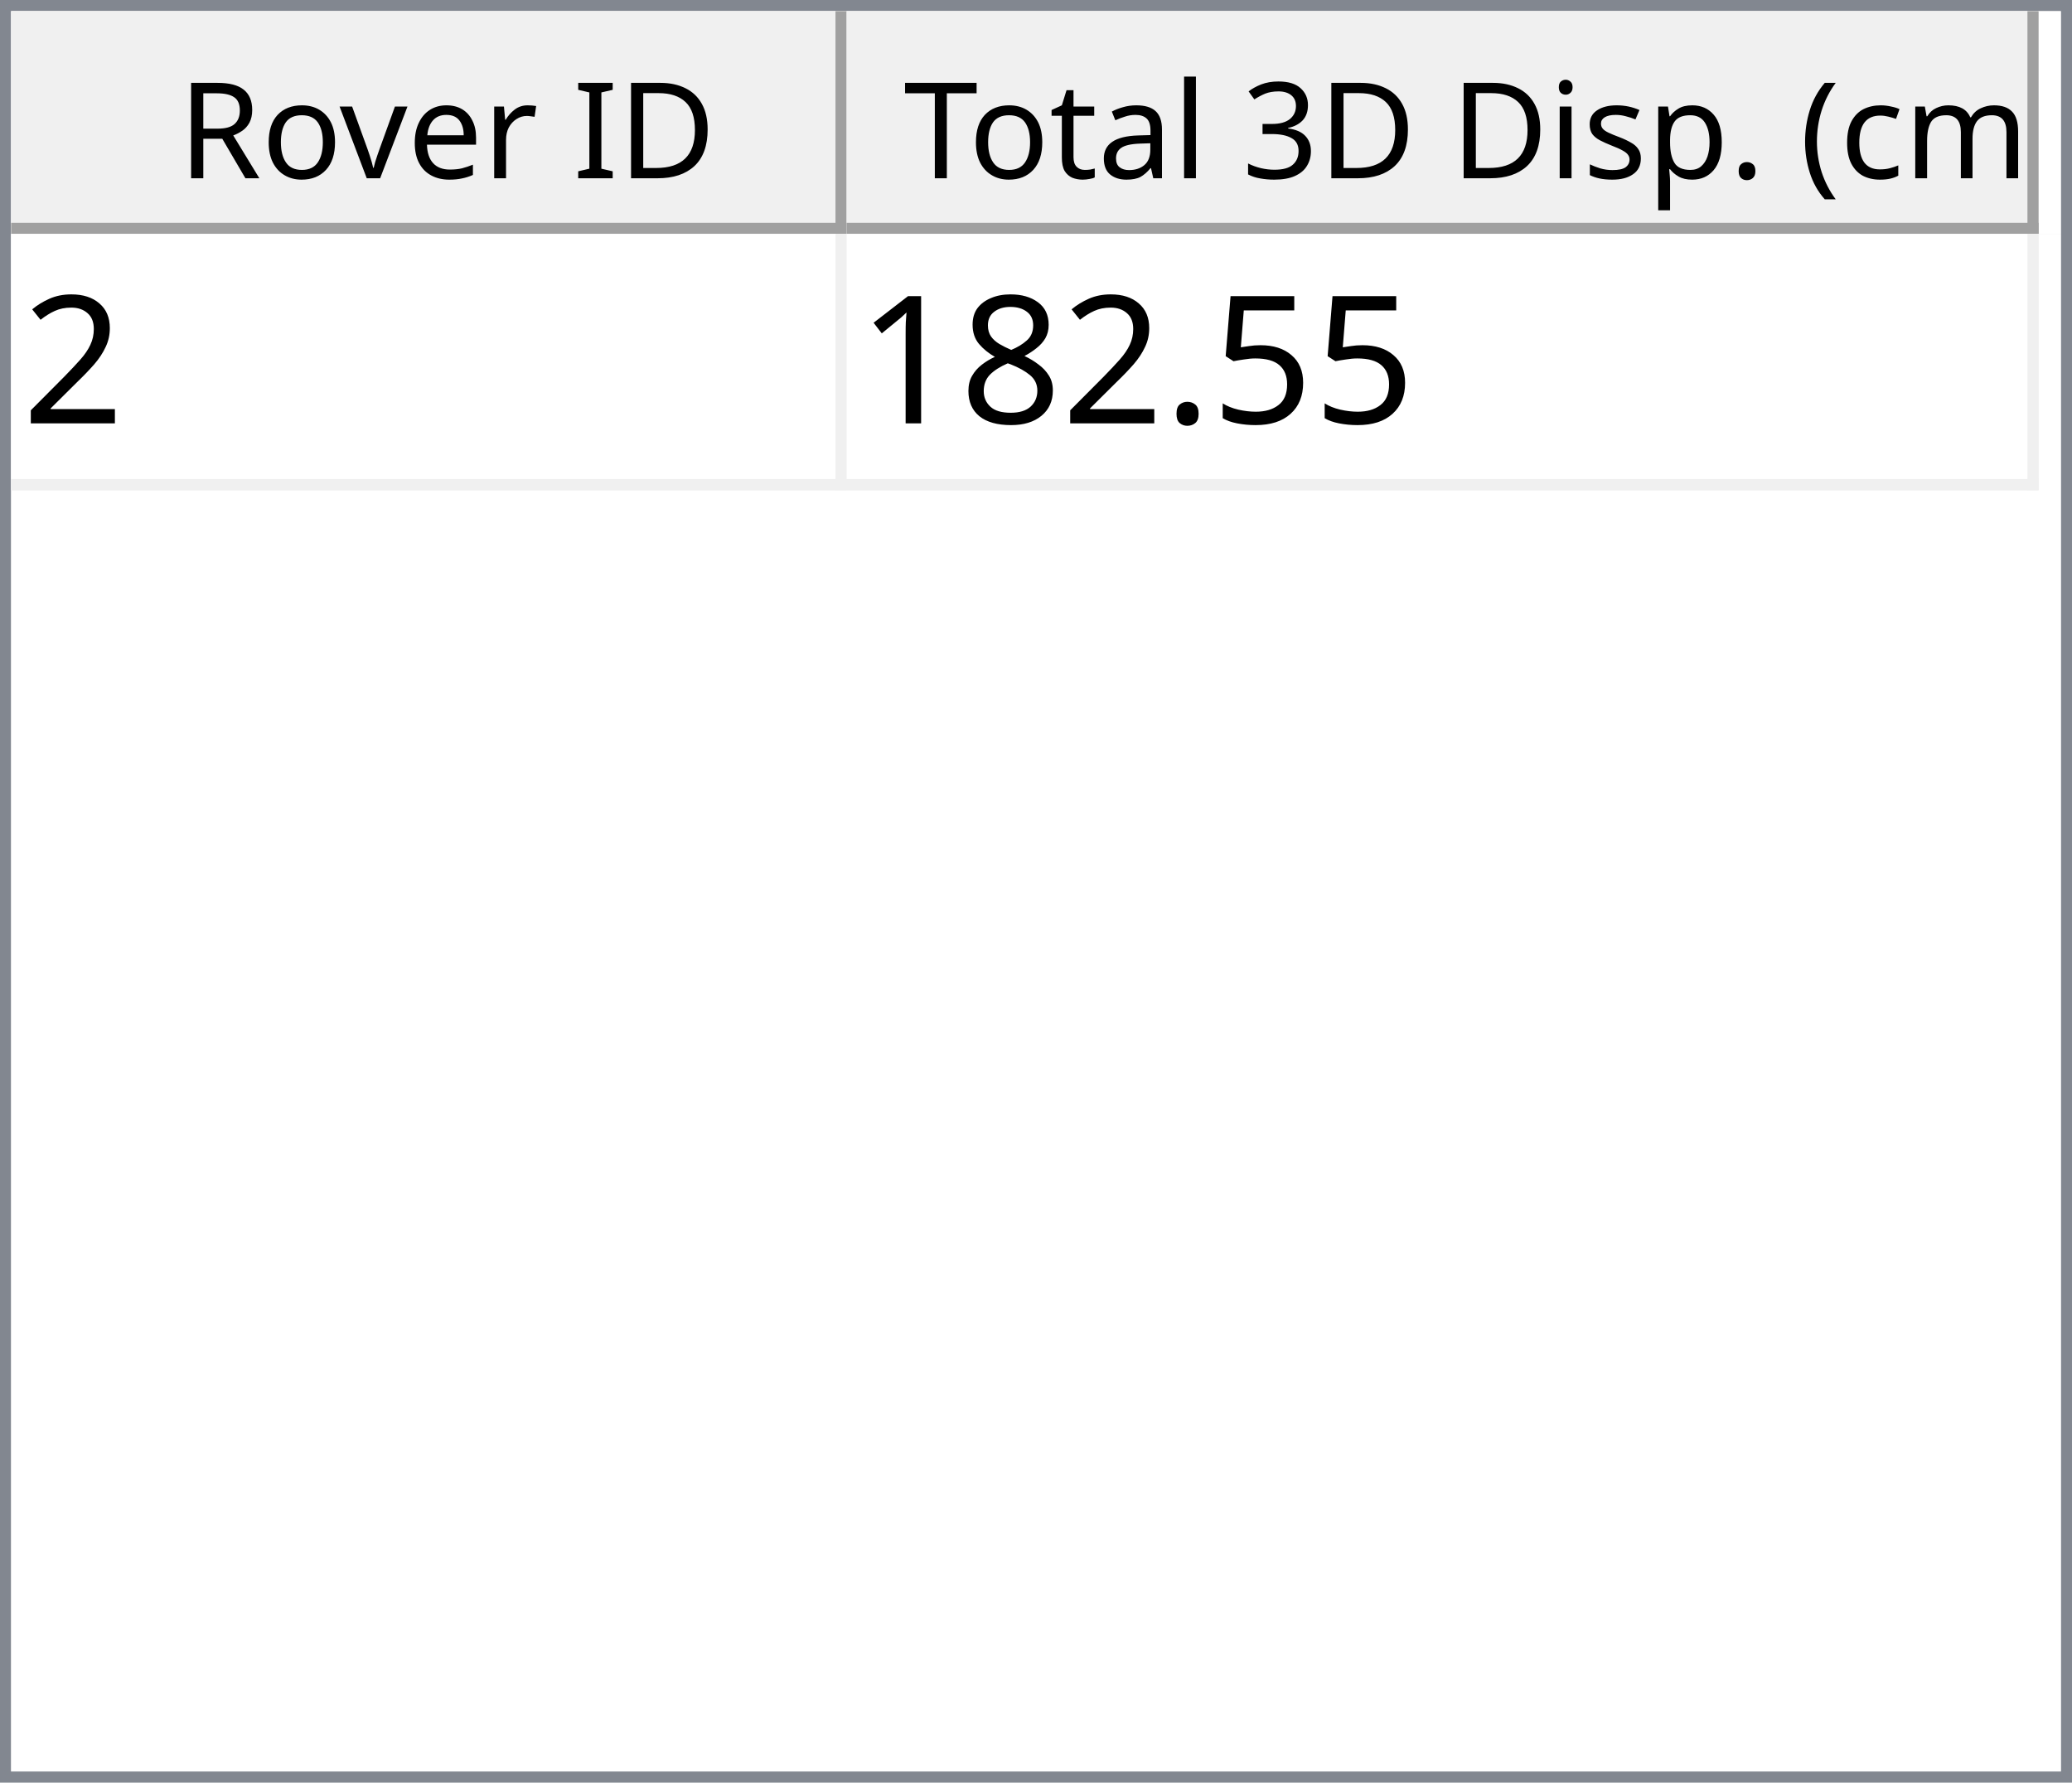
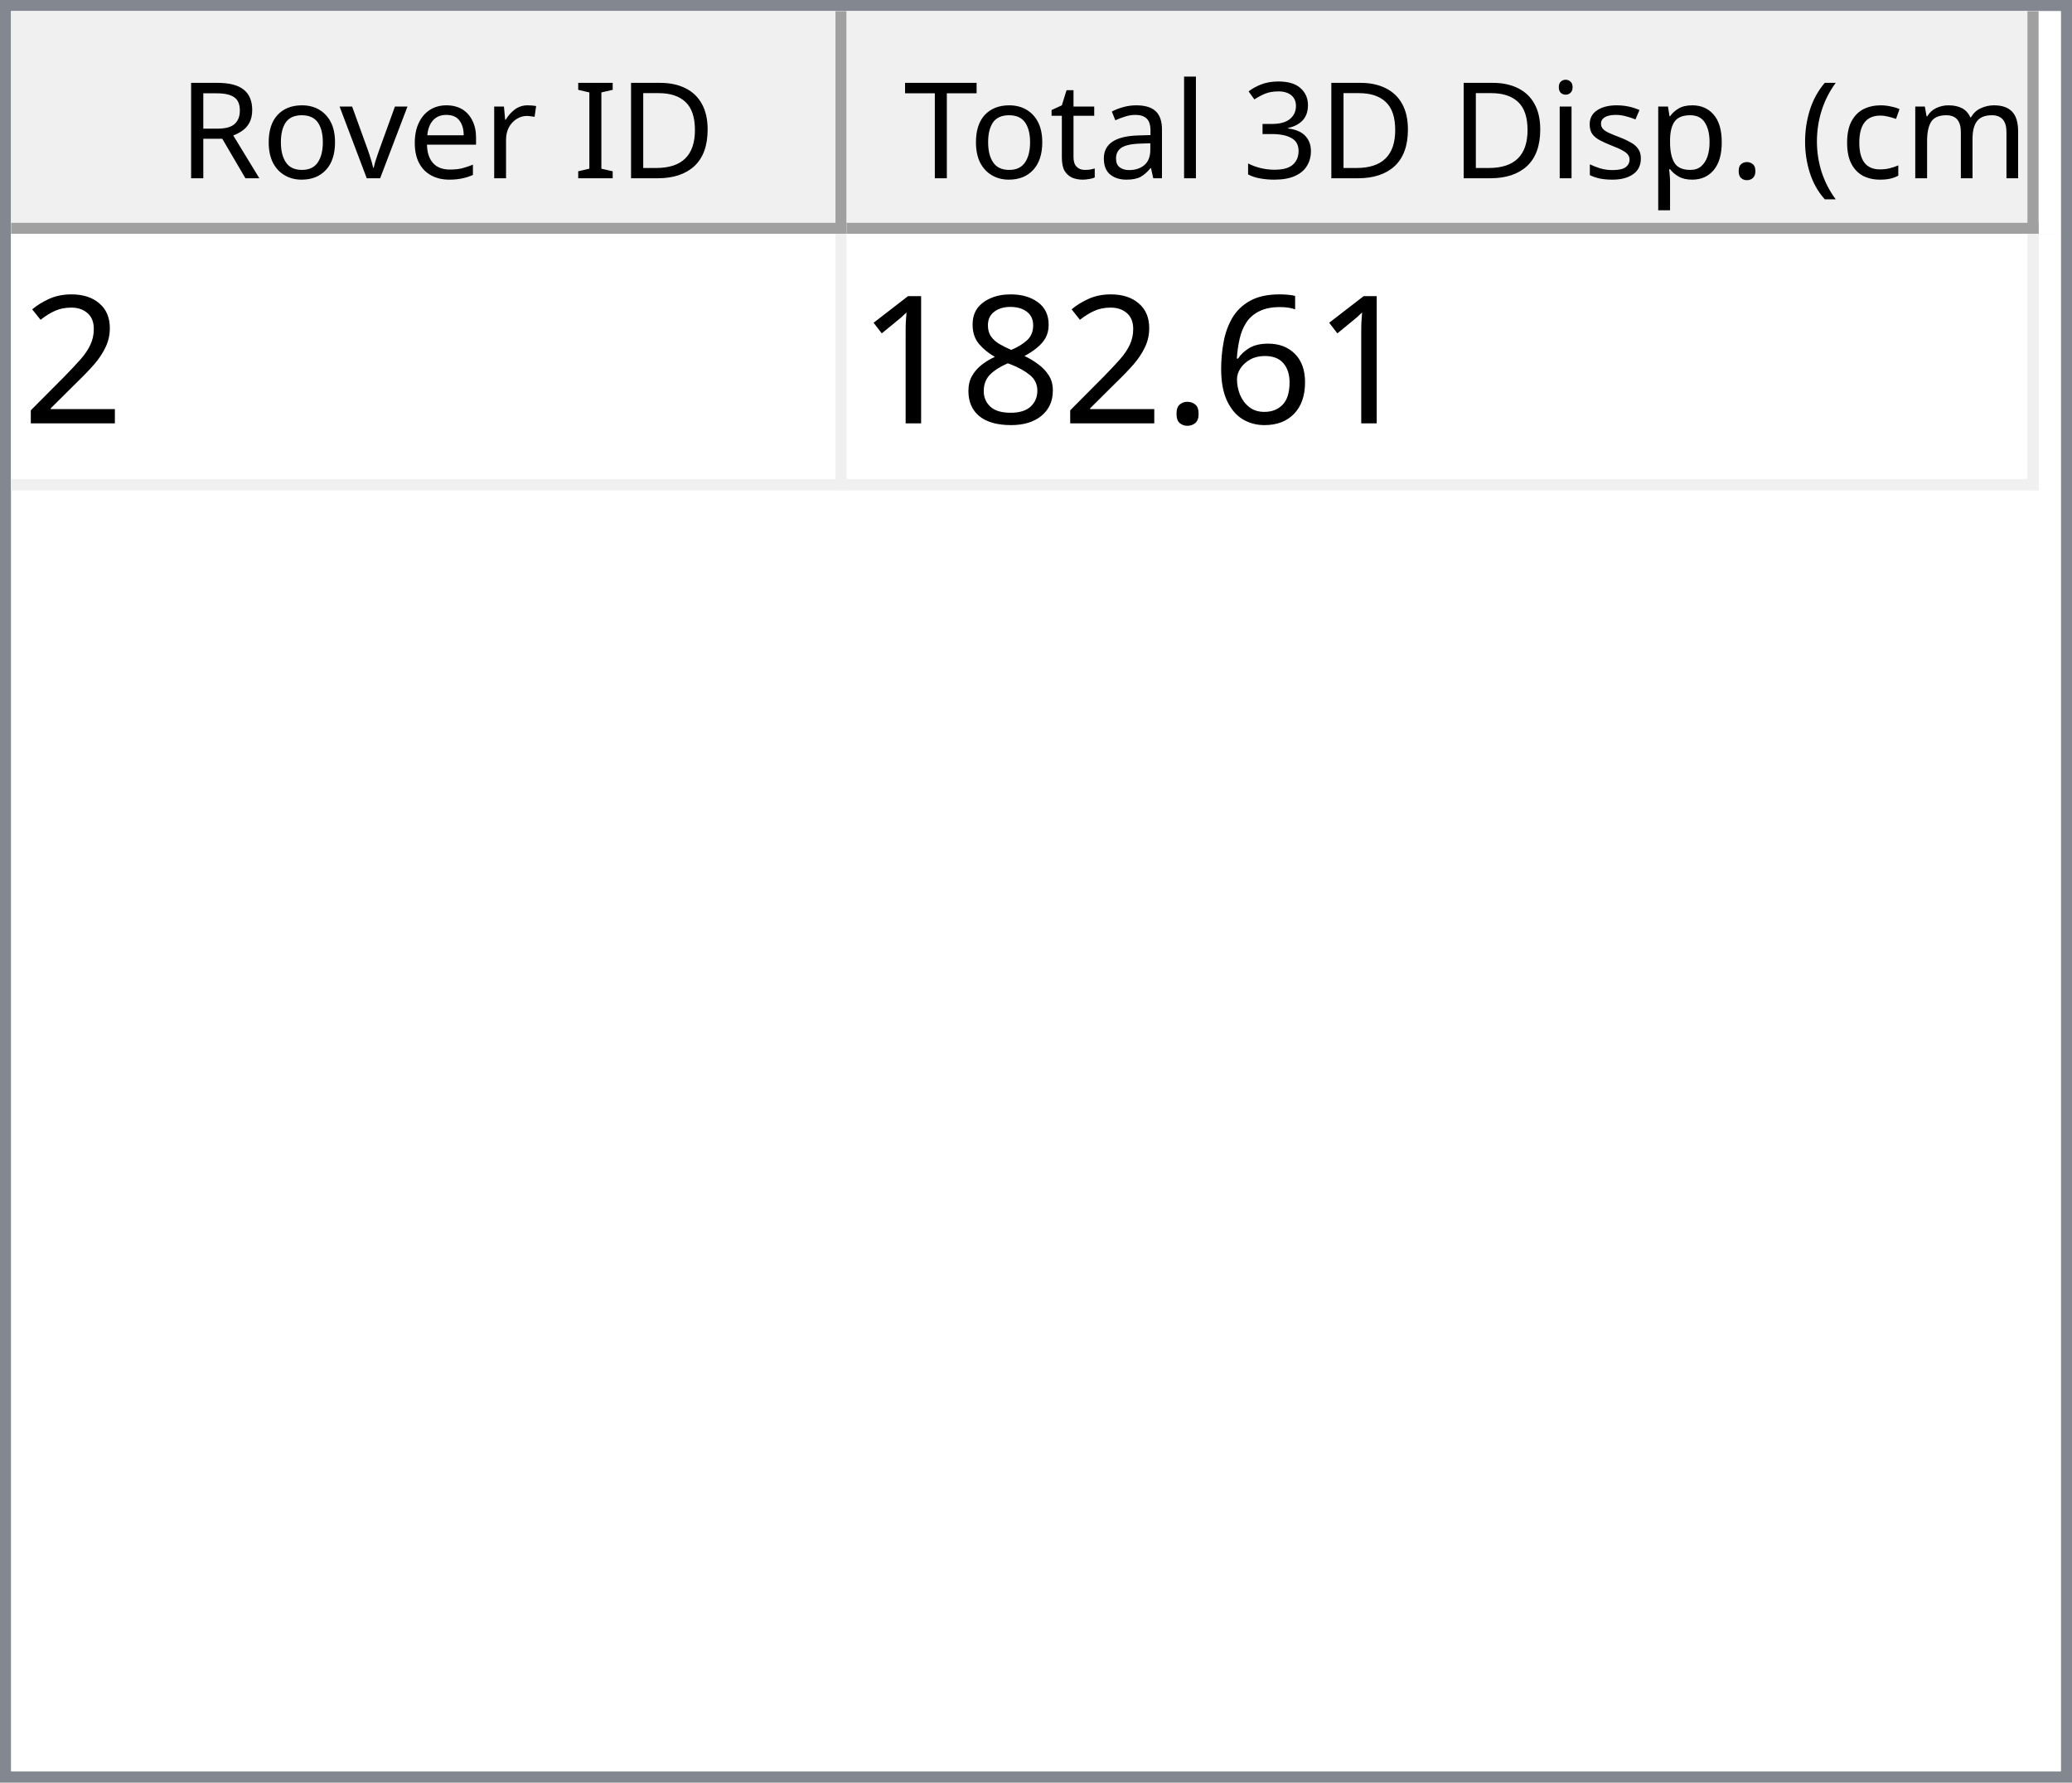
<svg xmlns="http://www.w3.org/2000/svg" style="fill-opacity:1; color-rendering:auto; color-interpolation:auto; text-rendering:auto; stroke:black; stroke-linecap:square; stroke-miterlimit:10; shape-rendering:auto; stroke-opacity:1; fill:black; stroke-dasharray:none; font-weight:normal; stroke-width:1; font-family:'Dialog'; font-style:normal; stroke-linejoin:miter; font-size:12px; stroke-dashoffset:0; image-rendering:auto;" width="186" height="160">
  <defs id="genericDefs" />
  <g>
    <defs id="defs1">
      <clipPath clipPathUnits="userSpaceOnUse" id="clipPath1">
        <path d="M0 0 L186 0 L186 160 L0 160 L0 0 Z" />
      </clipPath>
      <clipPath clipPathUnits="userSpaceOnUse" id="clipPath2">
        <path d="M0 0 L0 160 L186 160 L186 0 Z" />
      </clipPath>
      <clipPath clipPathUnits="userSpaceOnUse" id="clipPath3">
        <path d="M0 0 L0 20 L184 20 L184 0 Z" />
      </clipPath>
      <clipPath clipPathUnits="userSpaceOnUse" id="clipPath4">
        <path d="M0 0 L0 20 L75 20 L75 0 Z" />
      </clipPath>
      <clipPath clipPathUnits="userSpaceOnUse" id="clipPath5">
        <path d="M1 1 L1 19 L74 19 L74 1 Z" />
      </clipPath>
      <clipPath clipPathUnits="userSpaceOnUse" id="clipPath6">
        <path d="M0 0 L0 18 L73 18 L73 0 Z" />
      </clipPath>
      <clipPath clipPathUnits="userSpaceOnUse" id="clipPath7">
        <path d="M-0.5 -0.5 L-0.5 19.5 L74.5 19.5 L74.5 -0.5 Z" />
      </clipPath>
      <clipPath clipPathUnits="userSpaceOnUse" id="clipPath8">
        <path d="M0 0 L0 20 L107 20 L107 0 Z" />
      </clipPath>
      <clipPath clipPathUnits="userSpaceOnUse" id="clipPath9">
        <path d="M1 1 L1 19 L106 19 L106 1 Z" />
      </clipPath>
      <clipPath clipPathUnits="userSpaceOnUse" id="clipPath10">
        <path d="M0 0 L0 18 L105 18 L105 0 Z" />
      </clipPath>
      <clipPath clipPathUnits="userSpaceOnUse" id="clipPath11">
        <path d="M-0.5 -0.5 L-0.5 19.5 L106.5 19.5 L106.5 -0.5 Z" />
      </clipPath>
      <clipPath clipPathUnits="userSpaceOnUse" id="clipPath12">
        <path d="M0 0 L0 138 L184 138 L184 0 Z" />
      </clipPath>
      <clipPath clipPathUnits="userSpaceOnUse" id="clipPath13">
        <path d="M0 0 L0 23 L182 23 L182 0 Z" />
      </clipPath>
      <clipPath clipPathUnits="userSpaceOnUse" id="clipPath14">
        <path d="M-0.5 -0.5 L-0.5 22.5 L181.5 22.5 L181.5 -0.5 Z" />
      </clipPath>
      <clipPath clipPathUnits="userSpaceOnUse" id="clipPath15">
        <path d="M0 0 L0 22 L74 22 L74 0 Z" />
      </clipPath>
      <clipPath clipPathUnits="userSpaceOnUse" id="clipPath16">
        <path d="M0 0 L0 22 L106 22 L106 0 Z" />
      </clipPath>
      <font horiz-adv-x="64.551" id="font1">
        <font-face ascent="107.91" descent="25.098" units-per-em="100" style="font-style:normal; font-family:Segoe UI; font-weight:normal;" />
        <missing-glyph horiz-adv-x="64.551" d="M8.109 0 L8.109 68.266 L56.453 68.266 L56.453 0 L8.109 0 ZM15.328 7.234 L49.219 7.234 L49.219 61.031 L15.328 61.031 L15.328 7.234 Z" />
        <glyph unicode="D" horiz-adv-x="70.117" d="M9.188 0 L9.188 70.016 L28.516 70.016 Q65.531 70.016 65.531 35.891 Q65.531 19.672 55.25 9.836 Q44.969 0 27.734 0 L9.188 0 ZM17.391 62.594 L17.391 7.422 L27.828 7.422 Q41.609 7.422 49.273 14.797 Q56.938 22.172 56.938 35.688 Q56.938 62.594 28.328 62.594 L17.391 62.594 Z" />
        <glyph unicode="I" horiz-adv-x="26.611" d="M17.391 0 L9.188 0 L9.188 70.016 L17.391 70.016 L17.391 0 Z" />
        <glyph unicode=" " horiz-adv-x="27.393" d="" />
        <glyph unicode="r" horiz-adv-x="34.766" d="M34.188 41.891 Q32.078 43.5 28.125 43.5 Q23 43.5 19.555 38.672 Q16.109 33.844 16.109 25.484 L16.109 0 L8.109 0 L8.109 50 L16.109 50 L16.109 39.703 L16.312 39.703 Q18.016 44.969 21.531 47.922 Q25.047 50.875 29.391 50.875 Q32.516 50.875 34.188 50.203 L34.188 41.891 Z" />
        <glyph unicode="e" horiz-adv-x="52.295" d="M48.297 23 L12.984 23 Q13.188 14.656 17.484 10.109 Q21.781 5.562 29.297 5.562 Q37.75 5.562 44.828 11.141 L44.828 3.609 Q38.234 -1.172 27.391 -1.172 Q16.797 -1.172 10.742 5.641 Q4.688 12.453 4.688 24.812 Q4.688 36.469 11.305 43.82 Q17.922 51.172 27.734 51.172 Q37.547 51.172 42.922 44.828 Q48.297 38.484 48.297 27.203 L48.297 23 ZM40.094 29.781 Q40.047 36.719 36.75 40.578 Q33.453 44.438 27.594 44.438 Q21.922 44.438 17.969 40.383 Q14.016 36.328 13.094 29.781 L40.094 29.781 Z" />
        <glyph unicode="v" horiz-adv-x="47.9" d="M47.406 50 L27.484 0 L19.625 0 L0.688 50 L9.469 50 L22.172 13.672 Q23.578 9.672 23.922 6.688 L24.125 6.688 Q24.609 10.453 25.688 13.484 L38.969 50 L47.406 50 Z" />
        <glyph unicode="o" horiz-adv-x="58.594" d="M29 -1.172 Q17.922 -1.172 11.305 5.836 Q4.688 12.844 4.688 24.422 Q4.688 37.016 11.57 44.094 Q18.453 51.172 30.172 51.172 Q41.359 51.172 47.633 44.289 Q53.906 37.406 53.906 25.203 Q53.906 13.234 47.141 6.031 Q40.375 -1.172 29 -1.172 ZM29.594 44.438 Q21.875 44.438 17.383 39.188 Q12.891 33.938 12.891 24.703 Q12.891 15.828 17.43 10.695 Q21.969 5.562 29.594 5.562 Q37.359 5.562 41.531 10.594 Q45.703 15.625 45.703 24.906 Q45.703 34.281 41.531 39.359 Q37.359 44.438 29.594 44.438 Z" />
        <glyph unicode="R" horiz-adv-x="59.814" d="M59.375 0 L49.609 0 L37.891 19.625 Q36.281 22.359 34.766 24.289 Q33.25 26.219 31.664 27.438 Q30.078 28.656 28.25 29.219 Q26.422 29.781 24.125 29.781 L17.391 29.781 L17.391 0 L9.188 0 L9.188 70.016 L30.078 70.016 Q34.672 70.016 38.555 68.867 Q42.438 67.719 45.289 65.375 Q48.141 63.031 49.758 59.547 Q51.375 56.062 51.375 51.375 Q51.375 47.703 50.273 44.656 Q49.172 41.609 47.148 39.211 Q45.125 36.812 42.266 35.133 Q39.406 33.453 35.844 32.516 L35.844 32.328 Q37.594 31.547 38.891 30.547 Q40.188 29.547 41.359 28.18 Q42.531 26.812 43.68 25.078 Q44.828 23.344 46.234 21.047 L59.375 0 ZM17.391 62.594 L17.391 37.203 L28.516 37.203 Q31.594 37.203 34.203 38.133 Q36.812 39.062 38.719 40.797 Q40.625 42.531 41.703 45.047 Q42.781 47.562 42.781 50.688 Q42.781 56.297 39.141 59.445 Q35.5 62.594 28.609 62.594 L17.391 62.594 Z" />
        <glyph unicode=")" horiz-adv-x="30.176" d="M8.297 -15.922 L1.172 -15.922 Q16.406 2.344 16.406 26.812 Q16.406 51.469 1.078 70.016 L8.297 70.016 Q23.531 52.156 23.531 26.703 Q23.531 1.375 8.297 -15.922 Z" />
        <glyph unicode="m" horiz-adv-x="86.133" d="M79.109 0 L71.094 0 L71.094 28.719 Q71.094 37.016 68.531 40.727 Q65.969 44.438 59.906 44.438 Q54.781 44.438 51.195 39.75 Q47.609 35.062 47.609 28.516 L47.609 0 L39.594 0 L39.594 29.688 Q39.594 44.438 28.219 44.438 Q22.953 44.438 19.531 40.016 Q16.109 35.594 16.109 28.516 L16.109 0 L8.109 0 L8.109 50 L16.109 50 L16.109 42.094 L16.312 42.094 Q21.625 51.172 31.844 51.172 Q36.969 51.172 40.773 48.312 Q44.578 45.453 46 40.828 Q51.562 51.172 62.594 51.172 Q79.109 51.172 79.109 30.812 L79.109 0 Z" />
        <glyph unicode="c" horiz-adv-x="46.191" d="M42.188 2.297 Q36.422 -1.172 28.516 -1.172 Q17.828 -1.172 11.258 5.789 Q4.688 12.75 4.688 23.828 Q4.688 36.188 11.766 43.68 Q18.844 51.172 30.672 51.172 Q37.25 51.172 42.281 48.734 L42.281 40.531 Q36.719 44.438 30.375 44.438 Q22.703 44.438 17.797 38.945 Q12.891 33.453 12.891 24.516 Q12.891 15.719 17.508 10.641 Q22.125 5.562 29.891 5.562 Q36.422 5.562 42.188 9.906 L42.188 2.297 Z" />
        <glyph unicode="(" horiz-adv-x="30.176" d="M29.109 -15.922 L21.969 -15.922 Q6.844 1.375 6.844 26.703 Q6.844 52.156 21.969 70.016 L29.203 70.016 Q13.875 51.469 13.875 26.812 Q13.875 2.344 29.109 -15.922 Z" />
        <glyph unicode="." horiz-adv-x="21.68" d="M10.891 -1.078 Q8.641 -1.078 7.055 0.539 Q5.469 2.156 5.469 4.391 Q5.469 6.641 7.055 8.273 Q8.641 9.906 10.891 9.906 Q13.188 9.906 14.797 8.273 Q16.406 6.641 16.406 4.391 Q16.406 2.156 14.797 0.539 Q13.188 -1.078 10.891 -1.078 Z" />
        <glyph unicode="p" horiz-adv-x="58.789" d="M16.312 7.234 L16.109 7.234 L16.109 -23 L8.109 -23 L8.109 50 L16.109 50 L16.109 41.219 L16.312 41.219 Q22.219 51.172 33.594 51.172 Q43.266 51.172 48.688 44.461 Q54.109 37.75 54.109 26.469 Q54.109 13.922 48 6.375 Q41.891 -1.172 31.297 -1.172 Q21.578 -1.172 16.312 7.234 ZM16.109 27.391 L16.109 20.406 Q16.109 14.203 20.141 9.883 Q24.172 5.562 30.375 5.562 Q37.641 5.562 41.773 11.133 Q45.906 16.703 45.906 26.609 Q45.906 34.969 42.047 39.703 Q38.188 44.438 31.594 44.438 Q24.609 44.438 20.359 39.578 Q16.109 34.719 16.109 27.391 Z" />
        <glyph unicode="s" horiz-adv-x="42.432" d="M5.078 1.812 L5.078 10.406 Q11.625 5.562 19.484 5.562 Q30.031 5.562 30.031 12.594 Q30.031 14.594 29.125 15.992 Q28.219 17.391 26.68 18.461 Q25.141 19.531 23.07 20.383 Q21 21.234 18.609 22.172 Q15.281 23.484 12.766 24.828 Q10.25 26.172 8.57 27.859 Q6.891 29.547 6.031 31.695 Q5.172 33.844 5.172 36.719 Q5.172 40.234 6.789 42.945 Q8.406 45.656 11.086 47.484 Q13.766 49.312 17.211 50.242 Q20.656 51.172 24.312 51.172 Q30.812 51.172 35.938 48.922 L35.938 40.828 Q30.422 44.438 23.25 44.438 Q21 44.438 19.195 43.922 Q17.391 43.406 16.094 42.477 Q14.797 41.547 14.086 40.258 Q13.375 38.969 13.375 37.406 Q13.375 35.453 14.086 34.133 Q14.797 32.812 16.164 31.789 Q17.531 30.766 19.484 29.938 Q21.438 29.109 23.922 28.125 Q27.25 26.859 29.883 25.516 Q32.516 24.172 34.375 22.484 Q36.234 20.797 37.234 18.602 Q38.234 16.406 38.234 13.375 Q38.234 9.672 36.602 6.938 Q34.969 4.203 32.234 2.398 Q29.5 0.594 25.93 -0.289 Q22.359 -1.172 18.453 -1.172 Q10.75 -1.172 5.078 1.812 Z" />
        <glyph unicode="i" horiz-adv-x="24.219" d="M12.203 62.703 Q10.062 62.703 8.547 64.164 Q7.031 65.625 7.031 67.875 Q7.031 70.125 8.547 71.609 Q10.062 73.094 12.203 73.094 Q14.406 73.094 15.945 71.609 Q17.484 70.125 17.484 67.875 Q17.484 65.719 15.945 64.211 Q14.406 62.703 12.203 62.703 ZM16.109 0 L8.109 0 L8.109 50 L16.109 50 L16.109 0 Z" />
        <glyph unicode="3" horiz-adv-x="53.906" d="M46.531 19.828 Q46.531 15.094 44.75 11.211 Q42.969 7.328 39.719 4.57 Q36.469 1.812 31.93 0.297 Q27.391 -1.219 21.922 -1.219 Q11.922 -1.219 6 2.594 L6 11.188 Q13.094 5.609 22.219 5.609 Q25.875 5.609 28.828 6.539 Q31.781 7.469 33.906 9.227 Q36.031 10.984 37.18 13.477 Q38.328 15.969 38.328 19.094 Q38.328 32.812 18.797 32.812 L12.984 32.812 L12.984 39.594 L18.5 39.594 Q35.797 39.594 35.797 52.484 Q35.797 64.406 22.609 64.406 Q15.188 64.406 8.688 59.422 L8.688 67.188 Q15.375 71.188 24.609 71.188 Q29 71.188 32.57 69.969 Q36.141 68.75 38.68 66.555 Q41.219 64.359 42.609 61.281 Q44 58.203 44 54.5 Q44 40.672 30.031 36.719 L30.031 36.531 Q33.594 36.141 36.625 34.797 Q39.656 33.453 41.852 31.305 Q44.047 29.156 45.289 26.25 Q46.531 23.344 46.531 19.828 Z" />
        <glyph unicode="l" horiz-adv-x="24.219" d="M16.109 0 L8.109 0 L8.109 74.031 L16.109 74.031 L16.109 0 Z" />
        <glyph unicode="a" horiz-adv-x="50.879" d="M43.891 0 L35.891 0 L35.891 7.812 L35.688 7.812 Q30.469 -1.172 20.312 -1.172 Q12.844 -1.172 8.617 2.781 Q4.391 6.734 4.391 13.281 Q4.391 27.297 20.906 29.594 L35.891 31.688 Q35.891 44.438 25.594 44.438 Q16.547 44.438 9.281 38.281 L9.281 46.484 Q16.656 51.172 26.266 51.172 Q43.891 51.172 43.891 32.516 L43.891 0 ZM35.891 25.297 L23.828 23.641 Q18.266 22.859 15.43 20.875 Q12.594 18.891 12.594 13.875 Q12.594 10.203 15.211 7.883 Q17.828 5.562 22.172 5.562 Q28.125 5.562 32.008 9.742 Q35.891 13.922 35.891 20.312 L35.891 25.297 Z" />
        <glyph unicode="t" horiz-adv-x="33.887" d="M31.297 0.484 Q28.469 -1.078 23.828 -1.078 Q10.688 -1.078 10.688 13.578 L10.688 43.172 L2.094 43.172 L2.094 50 L10.688 50 L10.688 62.203 L18.703 64.797 L18.703 50 L31.297 50 L31.297 43.172 L18.703 43.172 L18.703 14.984 Q18.703 9.969 20.414 7.82 Q22.125 5.672 26.078 5.672 Q29.109 5.672 31.297 7.328 L31.297 0.484 Z" />
        <glyph unicode="T" horiz-adv-x="52.393" d="M50.594 62.594 L30.375 62.594 L30.375 0 L22.172 0 L22.172 62.594 L2 62.594 L2 70.016 L50.594 70.016 L50.594 62.594 Z" />
      </font>
      <font horiz-adv-x="75.0" id="font2">
        <font-face ascent="100.537" descent="21.973" units-per-em="100" style="font-style:normal; font-family:sans-serif; font-weight:normal;" />
        <missing-glyph horiz-adv-x="75.0" d="M12.5 0 L12.5 62.5 L62.5 62.5 L62.5 0 L12.5 0 ZM14.062 1.562 L60.938 1.562 L60.938 60.938 L14.062 60.938 L14.062 1.562 Z" />
        <glyph unicode="2" horiz-adv-x="55.615" d="M50.344 8.453 L50.344 0 L3.031 0 Q2.938 3.172 4.047 6.109 Q5.859 10.938 9.836 15.625 Q13.812 20.312 21.344 26.469 Q33.016 36.031 37.117 41.625 Q41.219 47.219 41.219 52.203 Q41.219 57.422 37.477 61.008 Q33.734 64.594 27.734 64.594 Q21.391 64.594 17.578 60.789 Q13.766 56.984 13.719 50.25 L4.688 51.172 Q5.609 61.281 11.664 66.578 Q17.719 71.875 27.938 71.875 Q38.234 71.875 44.242 66.164 Q50.25 60.453 50.25 52 Q50.25 47.703 48.492 43.555 Q46.734 39.406 42.656 34.812 Q38.578 30.219 29.109 22.219 Q21.188 15.578 18.945 13.211 Q16.703 10.844 15.234 8.453 L50.344 8.453 Z" />
-         <glyph unicode="5" horiz-adv-x="55.615" d="M4.156 18.75 L13.375 19.531 Q14.406 12.797 18.141 9.398 Q21.875 6 27.156 6 Q33.5 6 37.891 10.789 Q42.281 15.578 42.281 23.484 Q42.281 31 38.062 35.352 Q33.844 39.703 27 39.703 Q22.75 39.703 19.336 37.773 Q15.922 35.844 13.969 32.766 L5.719 33.844 L12.641 70.609 L48.25 70.609 L48.25 62.203 L19.672 62.203 L15.828 42.969 Q22.266 47.469 29.344 47.469 Q38.719 47.469 45.164 40.969 Q51.609 34.469 51.609 24.266 Q51.609 14.547 45.953 7.469 Q39.062 -1.219 27.156 -1.219 Q17.391 -1.219 11.211 4.25 Q5.031 9.719 4.156 18.75 Z" />
+         <glyph unicode="6" horiz-adv-x="55.615" d="M49.75 54.047 L41.016 53.375 Q39.844 58.547 37.703 60.891 Q34.125 64.656 28.906 64.656 Q24.703 64.656 21.531 62.312 Q17.391 59.281 14.992 53.469 Q12.594 47.656 12.5 36.922 Q15.672 41.75 20.266 44.094 Q24.859 46.438 29.891 46.438 Q38.672 46.438 44.852 39.969 Q51.031 33.5 51.031 23.25 Q51.031 16.5 48.125 10.719 Q45.219 4.938 40.141 1.859 Q35.062 -1.219 28.609 -1.219 Q17.625 -1.219 10.695 6.859 Q3.766 14.938 3.766 33.5 Q3.766 54.25 11.422 63.672 Q18.109 71.875 29.438 71.875 Q37.891 71.875 43.289 67.141 Q48.688 62.406 49.75 54.047 ZM13.875 23.188 Q13.875 18.656 15.797 14.508 Q17.719 10.359 21.188 8.18 Q24.656 6 28.469 6 Q34.031 6 38.039 10.492 Q42.047 14.984 42.047 22.703 Q42.047 30.125 38.086 34.398 Q34.125 38.672 28.125 38.672 Q22.172 38.672 18.023 34.398 Q13.875 30.125 13.875 23.188 Z" />
        <glyph unicode="." horiz-adv-x="27.783" d="M9.078 0 L9.078 10.016 L19.094 10.016 L19.094 0 L9.078 0 Z" />
        <glyph unicode="8" horiz-adv-x="55.615" d="M17.672 38.812 Q12.203 40.828 9.57 44.539 Q6.938 48.25 6.938 53.422 Q6.938 61.234 12.555 66.555 Q18.172 71.875 27.484 71.875 Q36.859 71.875 42.578 66.43 Q48.297 60.984 48.297 53.172 Q48.297 48.188 45.68 44.508 Q43.062 40.828 37.75 38.812 Q44.344 36.672 47.781 31.883 Q51.219 27.094 51.219 20.453 Q51.219 11.281 44.727 5.031 Q38.234 -1.219 27.641 -1.219 Q17.047 -1.219 10.547 5.055 Q4.047 11.328 4.047 20.703 Q4.047 27.688 7.594 32.398 Q11.141 37.109 17.672 38.812 ZM15.922 53.719 Q15.922 48.641 19.195 45.414 Q22.469 42.188 27.688 42.188 Q32.766 42.188 36.016 45.383 Q39.266 48.578 39.266 53.219 Q39.266 58.062 35.914 61.359 Q32.562 64.656 27.594 64.656 Q22.562 64.656 19.242 61.43 Q15.922 58.203 15.922 53.719 ZM13.094 20.656 Q13.094 16.891 14.875 13.375 Q16.656 9.859 20.172 7.93 Q23.688 6 27.734 6 Q34.031 6 38.133 10.055 Q42.234 14.109 42.234 20.359 Q42.234 26.703 38.016 30.859 Q33.797 35.016 27.438 35.016 Q21.234 35.016 17.164 30.914 Q13.094 26.812 13.094 20.656 Z" />
        <glyph unicode="1" horiz-adv-x="55.615" d="M37.25 0 L28.469 0 L28.469 56 Q25.297 52.984 20.141 49.953 Q14.984 46.922 10.891 45.406 L10.891 53.906 Q18.266 57.375 23.781 62.305 Q29.297 67.234 31.594 71.875 L37.25 71.875 L37.25 0 Z" />
      </font>
    </defs>
    <g style="fill:white; stroke:white;">
      <rect x="0" y="0" width="186" style="clip-path:url(#clipPath1); stroke:none;" height="160" />
    </g>
    <g style="fill:white; text-rendering:optimizeSpeed; color-rendering:optimizeSpeed; image-rendering:optimizeSpeed; shape-rendering:crispEdges; stroke:white; color-interpolation:sRGB;">
      <rect x="0" width="186" height="160" y="0" style="stroke:none;" />
      <path style="stroke:none;" d="M0 160 L186 160 L186 0 L0 0 Z" />
    </g>
    <g style="fill:rgb(240,240,240); font-family:'Segoe UI'; stroke:rgb(240,240,240);">
      <rect x="0" y="0" width="186" style="clip-path:url(#clipPath2); stroke:none;" height="160" />
    </g>
    <g style="fill:rgb(130,135,144); font-family:'Segoe UI'; stroke:rgb(130,135,144);">
      <path d="M0 0 L186 0 L186 160 L0 160 L0 0 ZM1 1 L185 1 L185 159 L1 159 L1 1 Z" style="fill-rule:evenodd; clip-path:url(#clipPath2); stroke:none;" />
    </g>
    <g style="fill:white; font-family:'Segoe UI'; stroke:white;" transform="translate(1,1)">
      <rect x="0" y="0" width="184" style="clip-path:url(#clipPath3); stroke:none;" height="20" />
    </g>
    <g style="fill:rgb(240,240,240); font-family:'Segoe UI'; stroke:rgb(240,240,240);" transform="translate(1,1)">
      <rect x="0" y="0" width="75" style="clip-path:url(#clipPath4); stroke:none;" height="20" />
    </g>
    <g style="font-family:'Segoe UI';" transform="translate(2,2)">
      <text x="14" xml:space="preserve" y="14" style="clip-path:url(#clipPath6); stroke:none;">Rover ID</text>
    </g>
    <g style="fill:rgb(160,160,160); font-family:'Segoe UI'; stroke:rgb(160,160,160); stroke-linejoin:bevel;" transform="translate(1.5,1.5)">
      <line x1="74" x2="74" y1="0" style="fill:none; clip-path:url(#clipPath7);" y2="19" />
    </g>
    <g style="fill:rgb(160,160,160); font-family:'Segoe UI'; stroke:rgb(160,160,160); stroke-linejoin:bevel;" transform="matrix(1,0,0,1,1,1) translate(0.5,0.5)">
      <line x1="0" x2="74" y1="19" style="fill:none; clip-path:url(#clipPath7);" y2="19" />
    </g>
    <g style="fill:rgb(240,240,240); font-family:'Segoe UI'; stroke:rgb(240,240,240);" transform="translate(76,1)">
      <rect x="0" y="0" width="107" style="clip-path:url(#clipPath8); stroke:none;" height="20" />
    </g>
    <g style="font-family:'Segoe UI';" transform="translate(77,2)">
      <text x="1" xml:space="preserve" y="14" style="clip-path:url(#clipPath10); stroke:none;"> Total 3D Disp. (cm)</text>
    </g>
    <g style="fill:rgb(160,160,160); font-family:'Segoe UI'; stroke:rgb(160,160,160); stroke-linejoin:bevel;" transform="translate(76.5,1.5)">
      <line x1="106" x2="106" y1="0" style="fill:none; clip-path:url(#clipPath11);" y2="19" />
    </g>
    <g style="fill:rgb(160,160,160); font-family:'Segoe UI'; stroke:rgb(160,160,160); stroke-linejoin:bevel;" transform="matrix(1,0,0,1,76,1) translate(0.5,0.5)">
      <line x1="0" x2="106" y1="19" style="fill:none; clip-path:url(#clipPath11);" y2="19" />
    </g>
    <g style="fill:white; font-family:'Segoe UI'; stroke:white;" transform="translate(1,21)">
      <rect x="0" y="0" width="184" style="clip-path:url(#clipPath12); stroke:none;" height="138" />
    </g>
    <g style="fill:rgb(240,240,240); font-size:16px; font-family:sans-serif; stroke:rgb(240,240,240);" transform="translate(1,21)">
      <rect x="0" y="0" width="182" style="clip-path:url(#clipPath13); stroke:none;" height="23" />
      <line transform="translate(0.5,0.5)" x1="0" x2="181" y1="22" style="clip-path:url(#clipPath14); fill:none; stroke-linejoin:bevel;" y2="22" />
    </g>
    <g transform="matrix(1,0,0,1,1,21) translate(0.5,0.5)" style="fill:rgb(240,240,240); font-size:16px; font-family:sans-serif; stroke:rgb(240,240,240); stroke-linejoin:bevel;">
      <line x1="74" x2="74" y1="0" style="fill:none; clip-path:url(#clipPath14);" y2="22" />
    </g>
    <g transform="matrix(1,0,0,1,1,21) translate(0.5,0.5)" style="fill:rgb(240,240,240); font-size:16px; font-family:sans-serif; stroke:rgb(240,240,240); stroke-linejoin:bevel;">
      <line x1="181" x2="181" y1="0" style="fill:none; clip-path:url(#clipPath14);" y2="22" />
    </g>
    <g style="fill:white; font-size:16px; font-family:sans-serif; stroke:white;" transform="matrix(1,0,0,1,1,21)">
      <rect x="0" y="0" width="74" style="clip-path:url(#clipPath15); stroke:none;" height="22" />
      <text x="1" y="17" style="fill:black; clip-path:url(#clipPath15); stroke:none;" xml:space="preserve">2</text>
    </g>
    <g style="fill:white; font-size:16px; font-family:sans-serif; stroke:white;" transform="matrix(1,0,0,1,1,21) translate(75,0)">
      <rect x="0" y="0" width="106" style="clip-path:url(#clipPath16); stroke:none;" height="22" />
-       <text x="1" y="17" style="fill:black; clip-path:url(#clipPath16); stroke:none;" xml:space="preserve">182.55</text>
+       <text x="1" y="17" style="fill:black; clip-path:url(#clipPath16); stroke:none;" xml:space="preserve">182.61</text>
    </g>
  </g>
</svg>
